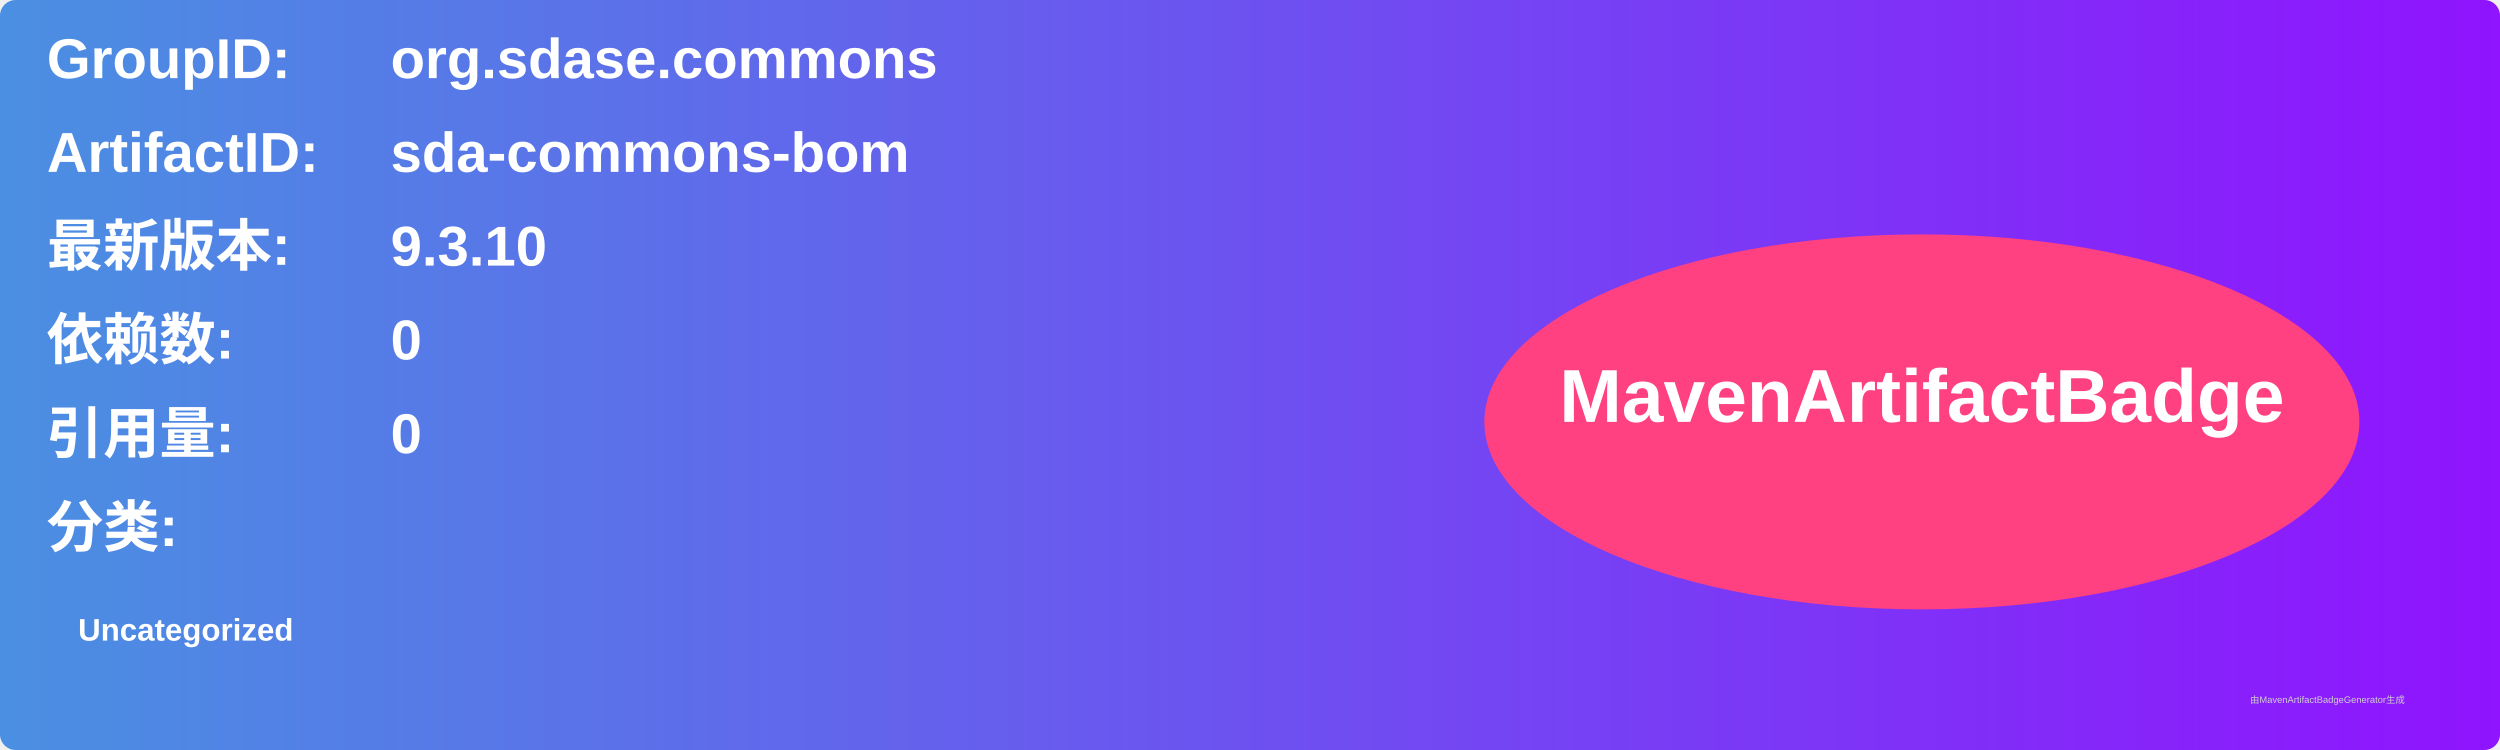
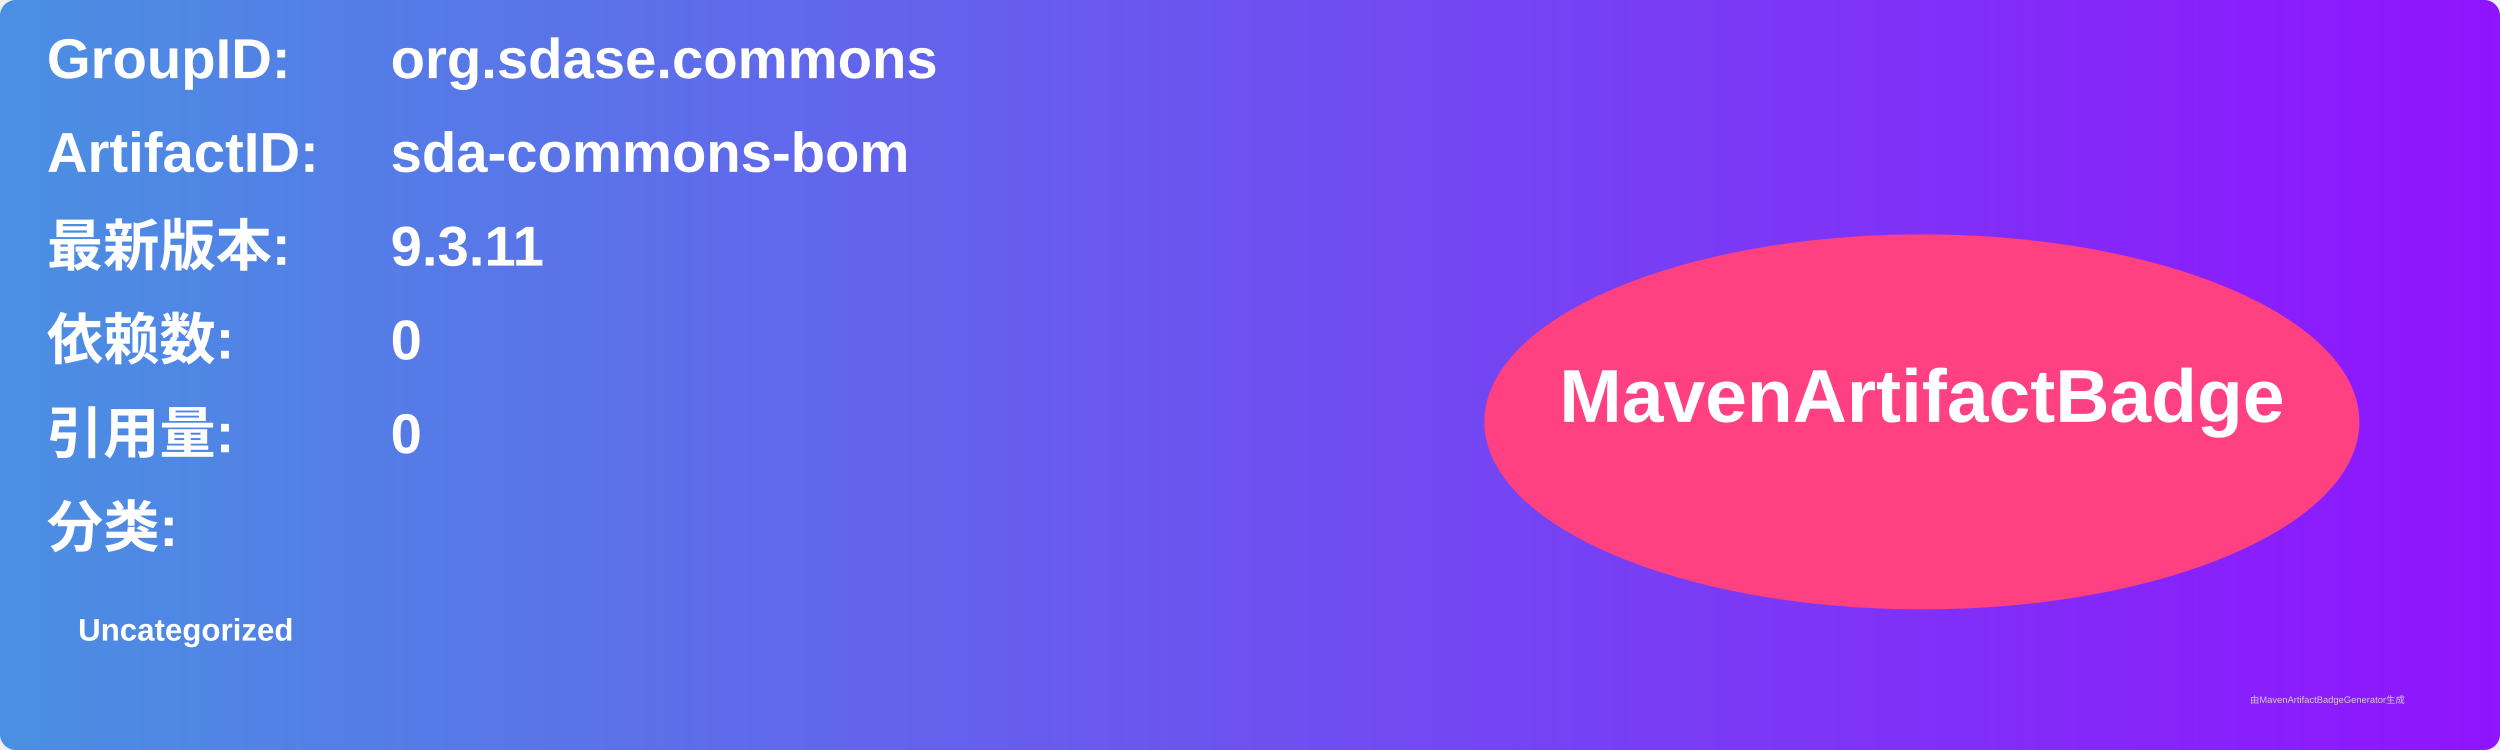
<svg xmlns="http://www.w3.org/2000/svg" width="800" height="240" viewBox="0 0 800 240">
  <linearGradient id="grad" x1="0%" y1="0%" x2="100%" y2="0%">
    <stop offset="0%" stop-color="#4a90e2" />
    <stop offset="100%" stop-color="#9013fe" />
  </linearGradient>
  <rect width="100%" height="100%" rx="5" ry="5" fill="url(#grad)" />
  <g transform="translate(15, 15)">
    <text x="0" y="10" font-family="Arial" font-size="18" fill="white" font-weight="bold" width="260">GroupID:</text>
    <text x="110" y="10" font-family="Arial" font-size="18" fill="white" font-weight="bold" width="460">org.sdase.commons</text>
    <text x="0" y="40" font-family="Arial" font-size="18" fill="white" font-weight="bold" width="260">ArtifactID:</text>
    <text x="110" y="40" font-family="Arial" font-size="18" fill="white" font-weight="bold" width="460">sda-commons-bom</text>
    <text x="0" y="70" font-family="Arial" font-size="18" fill="white" font-weight="bold">最新版本:</text>
    <text x="110" y="70" font-family="Arial" font-size="18" fill="white" font-weight="bold">
-       <tspan font-weight="bold">9.3.10</tspan>
+       <tspan font-weight="bold">9.3.11</tspan>
    </text>
    <text x="0" y="100" font-family="Arial" font-size="18" fill="white" font-weight="bold">依赖数: </text>
    <text x="110" y="100" font-family="Arial" font-size="18" fill="white">
      <tspan font-weight="bold">0</tspan>
    </text>
    <text x="0" y="130" font-family="Arial" font-size="18" fill="white" font-weight="bold">引用量: </text>
    <text x="110" y="130" font-family="Arial" font-size="18" fill="white">
      <tspan font-weight="bold">0</tspan>
    </text>
    <text x="0" y="160" font-family="Arial" font-size="18" fill="white" font-weight="bold">分类:</text>
    <text x="10" y="190" font-family="Arial" font-size="10" fill="white">
      <tspan font-weight="bold">Uncategorized</tspan>
    </text>
    <ellipse cx="600" cy="120" rx="140" ry="60" fill="#ff4081" />
    <text x="600" y="120" text-anchor="middle" font-family="Arial" font-size="24" fill="white" font-weight="bold">MavenArtifactBadge</text>
  </g>
  <text x="720" y="225" font-family="Arial" font-size="3" fill="#d0d0d0">由MavenArtifactBadgeGenerator生成</text>
</svg>
